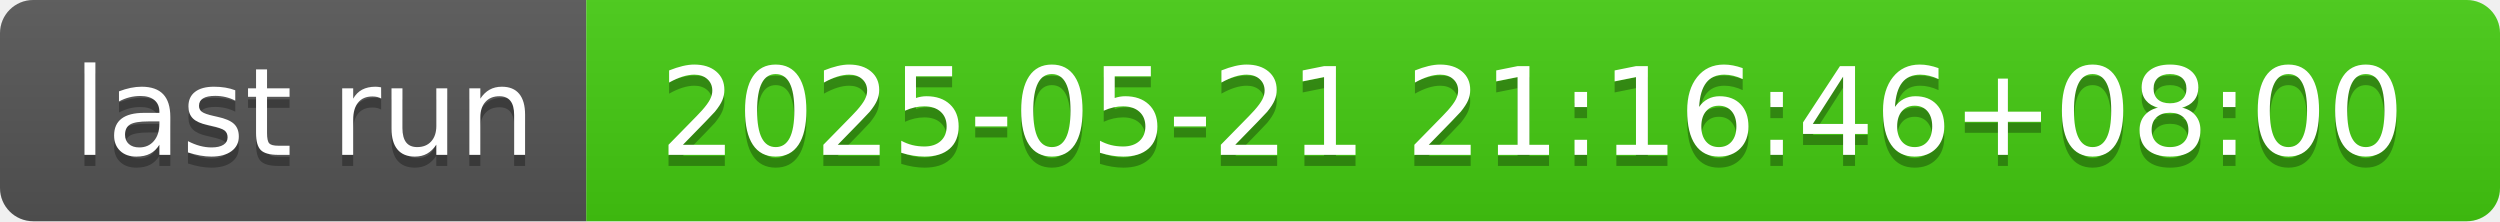
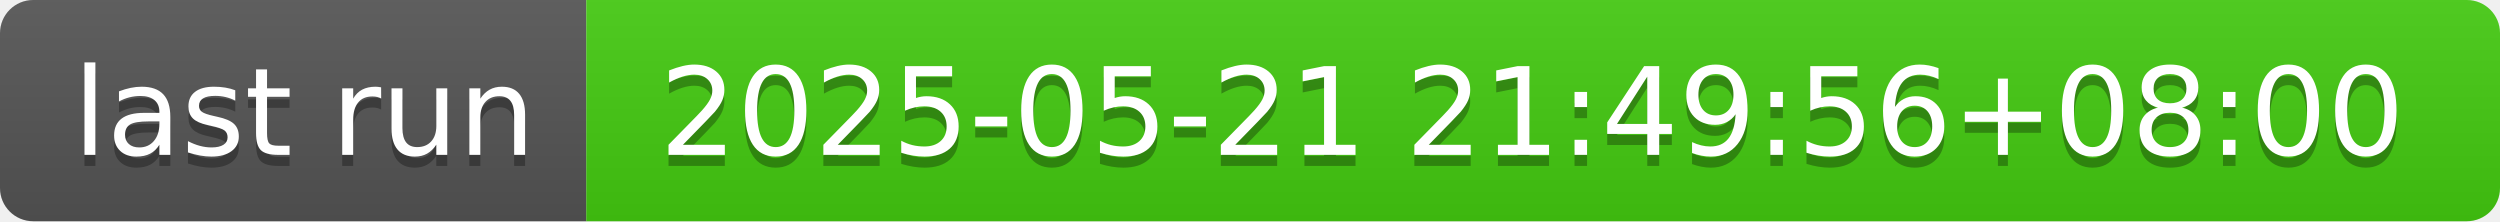
- <svg xmlns="http://www.w3.org/2000/svg" width="226" height="20" role="img" aria-label="last run: 2025-05-21 21:16:46+08:00">
+ <svg xmlns="http://www.w3.org/2000/svg" width="226" height="20" role="img" aria-label="last run: 2025-05-21 21:49:56+08:00">
  <linearGradient id="s" x2="0" y2="100%">
    <stop offset="0" stop-color="#bbb" stop-opacity=".1" />
    <stop offset="1" stop-opacity=".1" />
  </linearGradient>
  <clipPath id="r">
    <rect width="226" height="20" rx="3" fill="#fff" />
  </clipPath>
  <g clip-path="url(#r)">
    <rect width="53" height="20" fill="#555" />
    <rect x="53" width="173" height="20" fill="#4c1" />
    <rect width="226" height="20" fill="url(#s)" />
  </g>
  <g fill="#fff" text-anchor="middle" font-family="Verdana,Geneva,DejaVu Sans,sans-serif" text-rendering="geometricPrecision" font-size="110">
    <text aria-hidden="true" x="275" y="150" fill="#010101" fill-opacity=".3" transform="scale(.1)" textLength="430">last run</text>
    <text x="275" y="140" transform="scale(.1)" fill="#fff" textLength="430">last run</text>
-     <text aria-hidden="true" x="1385" y="150" fill="#010101" fill-opacity=".3" transform="scale(.1)" textLength="1630">2025-05-21 21:16:46+08:00</text>
-     <text x="1385" y="140" transform="scale(.1)" fill="#fff" textLength="1630">2025-05-21 21:16:46+08:00</text>
+     <text aria-hidden="true" x="1385" y="150" fill="#010101" fill-opacity=".3" transform="scale(.1)" textLength="1630">2025-05-21 21:49:56+08:00</text>
+     <text x="1385" y="140" transform="scale(.1)" fill="#fff" textLength="1630">2025-05-21 21:49:56+08:00</text>
  </g>
</svg>
